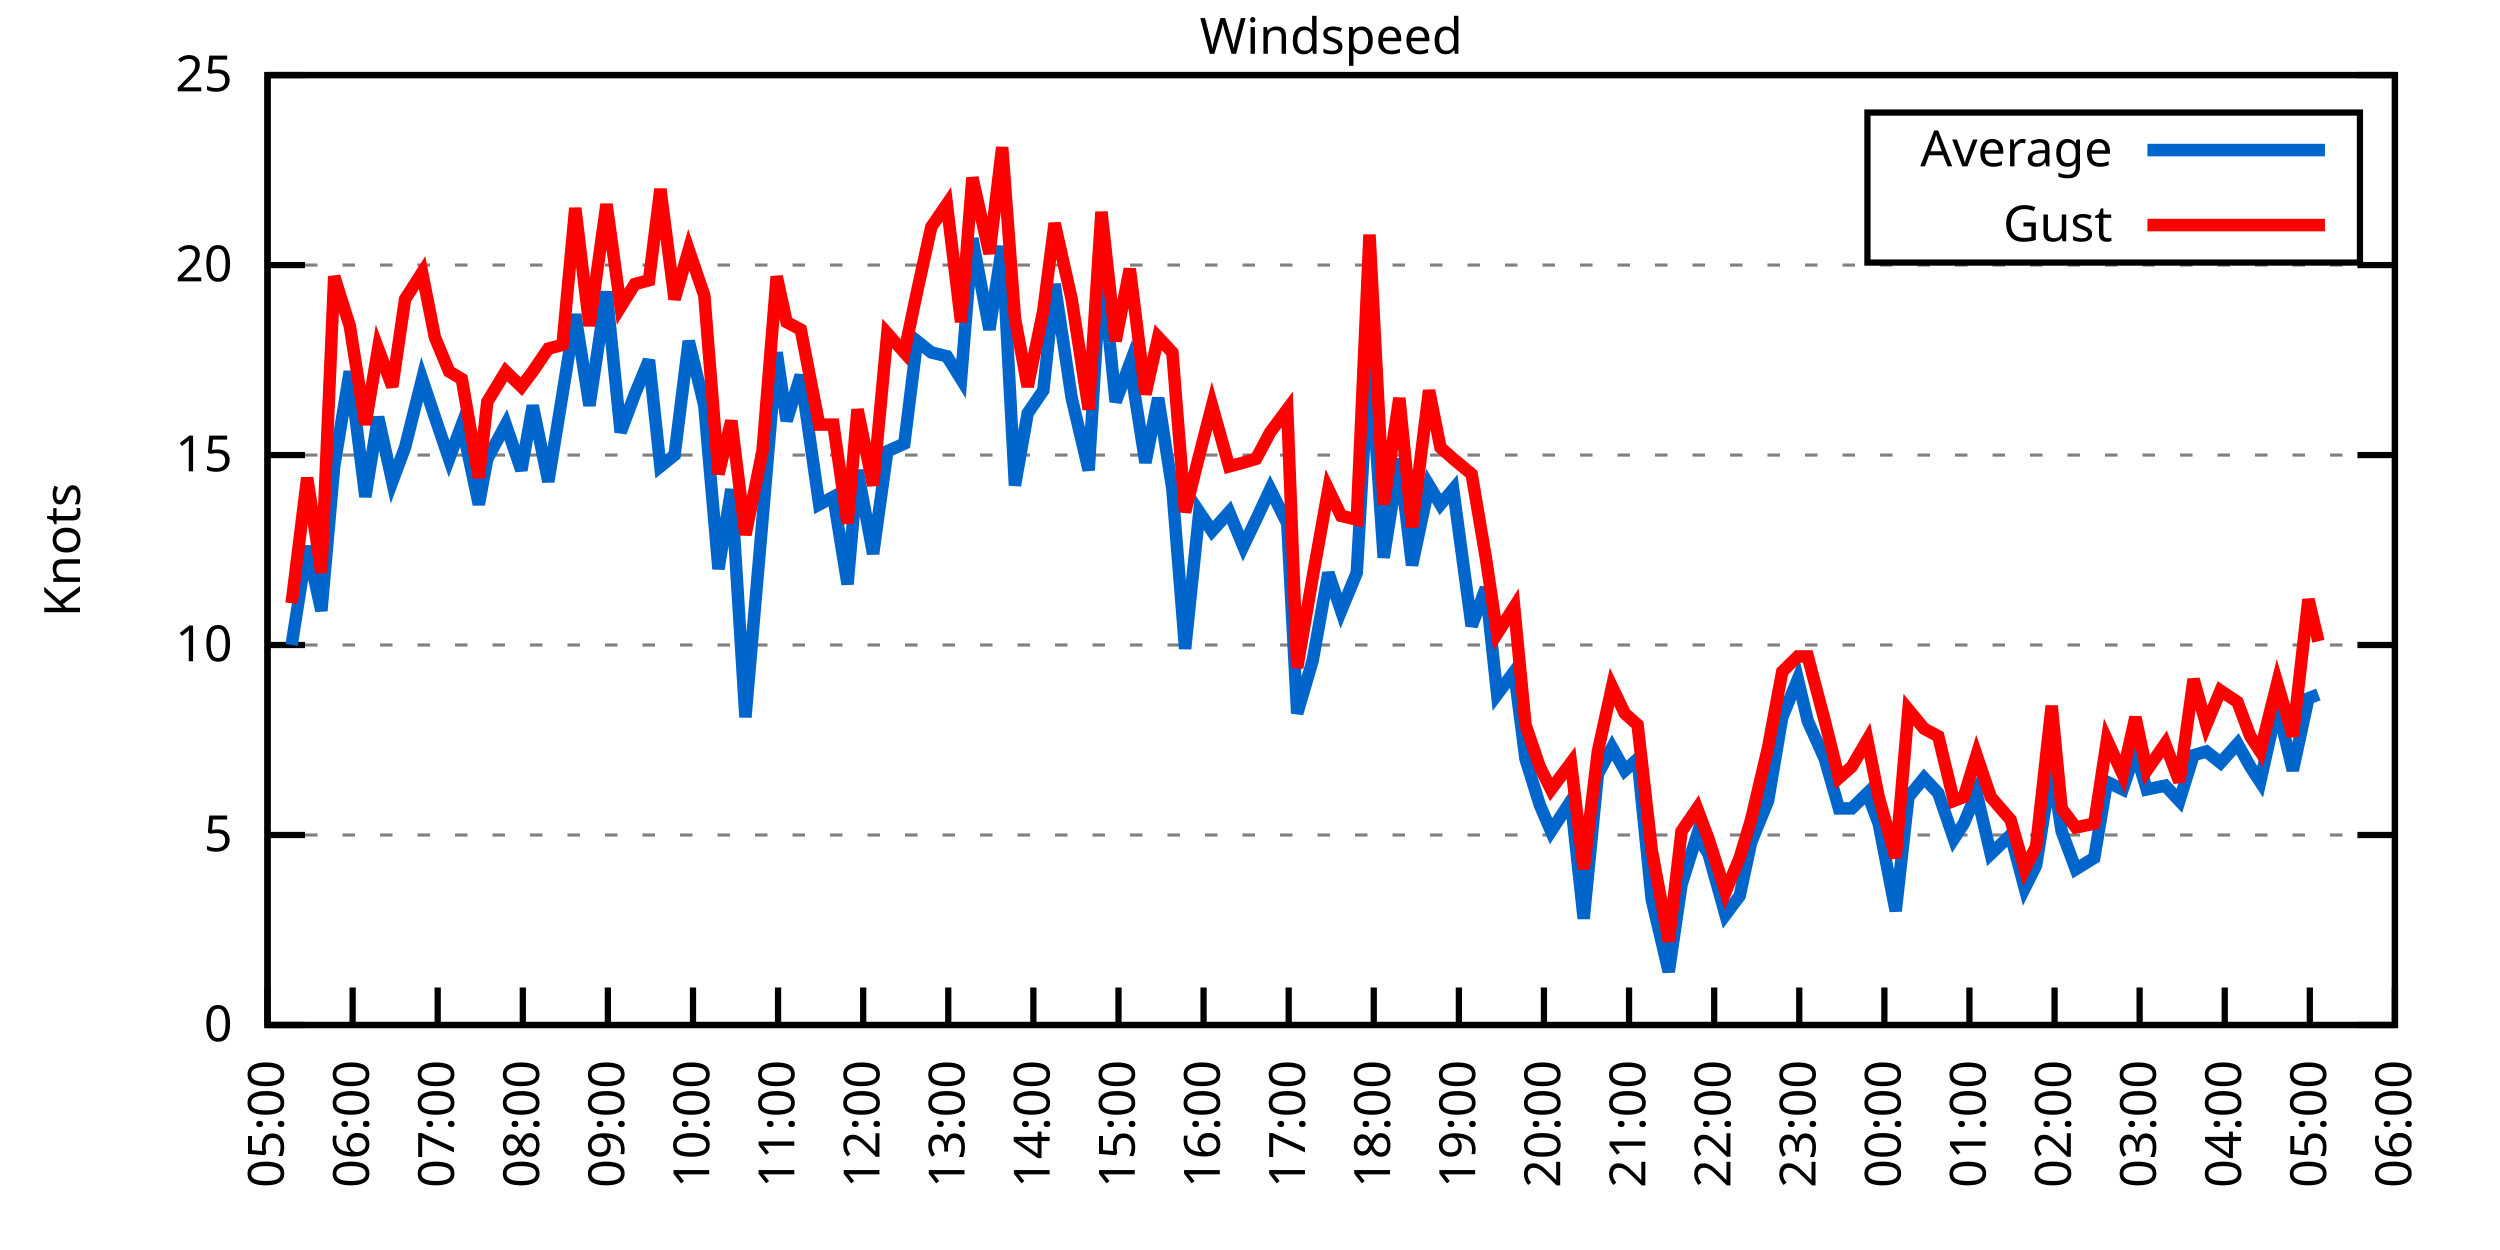
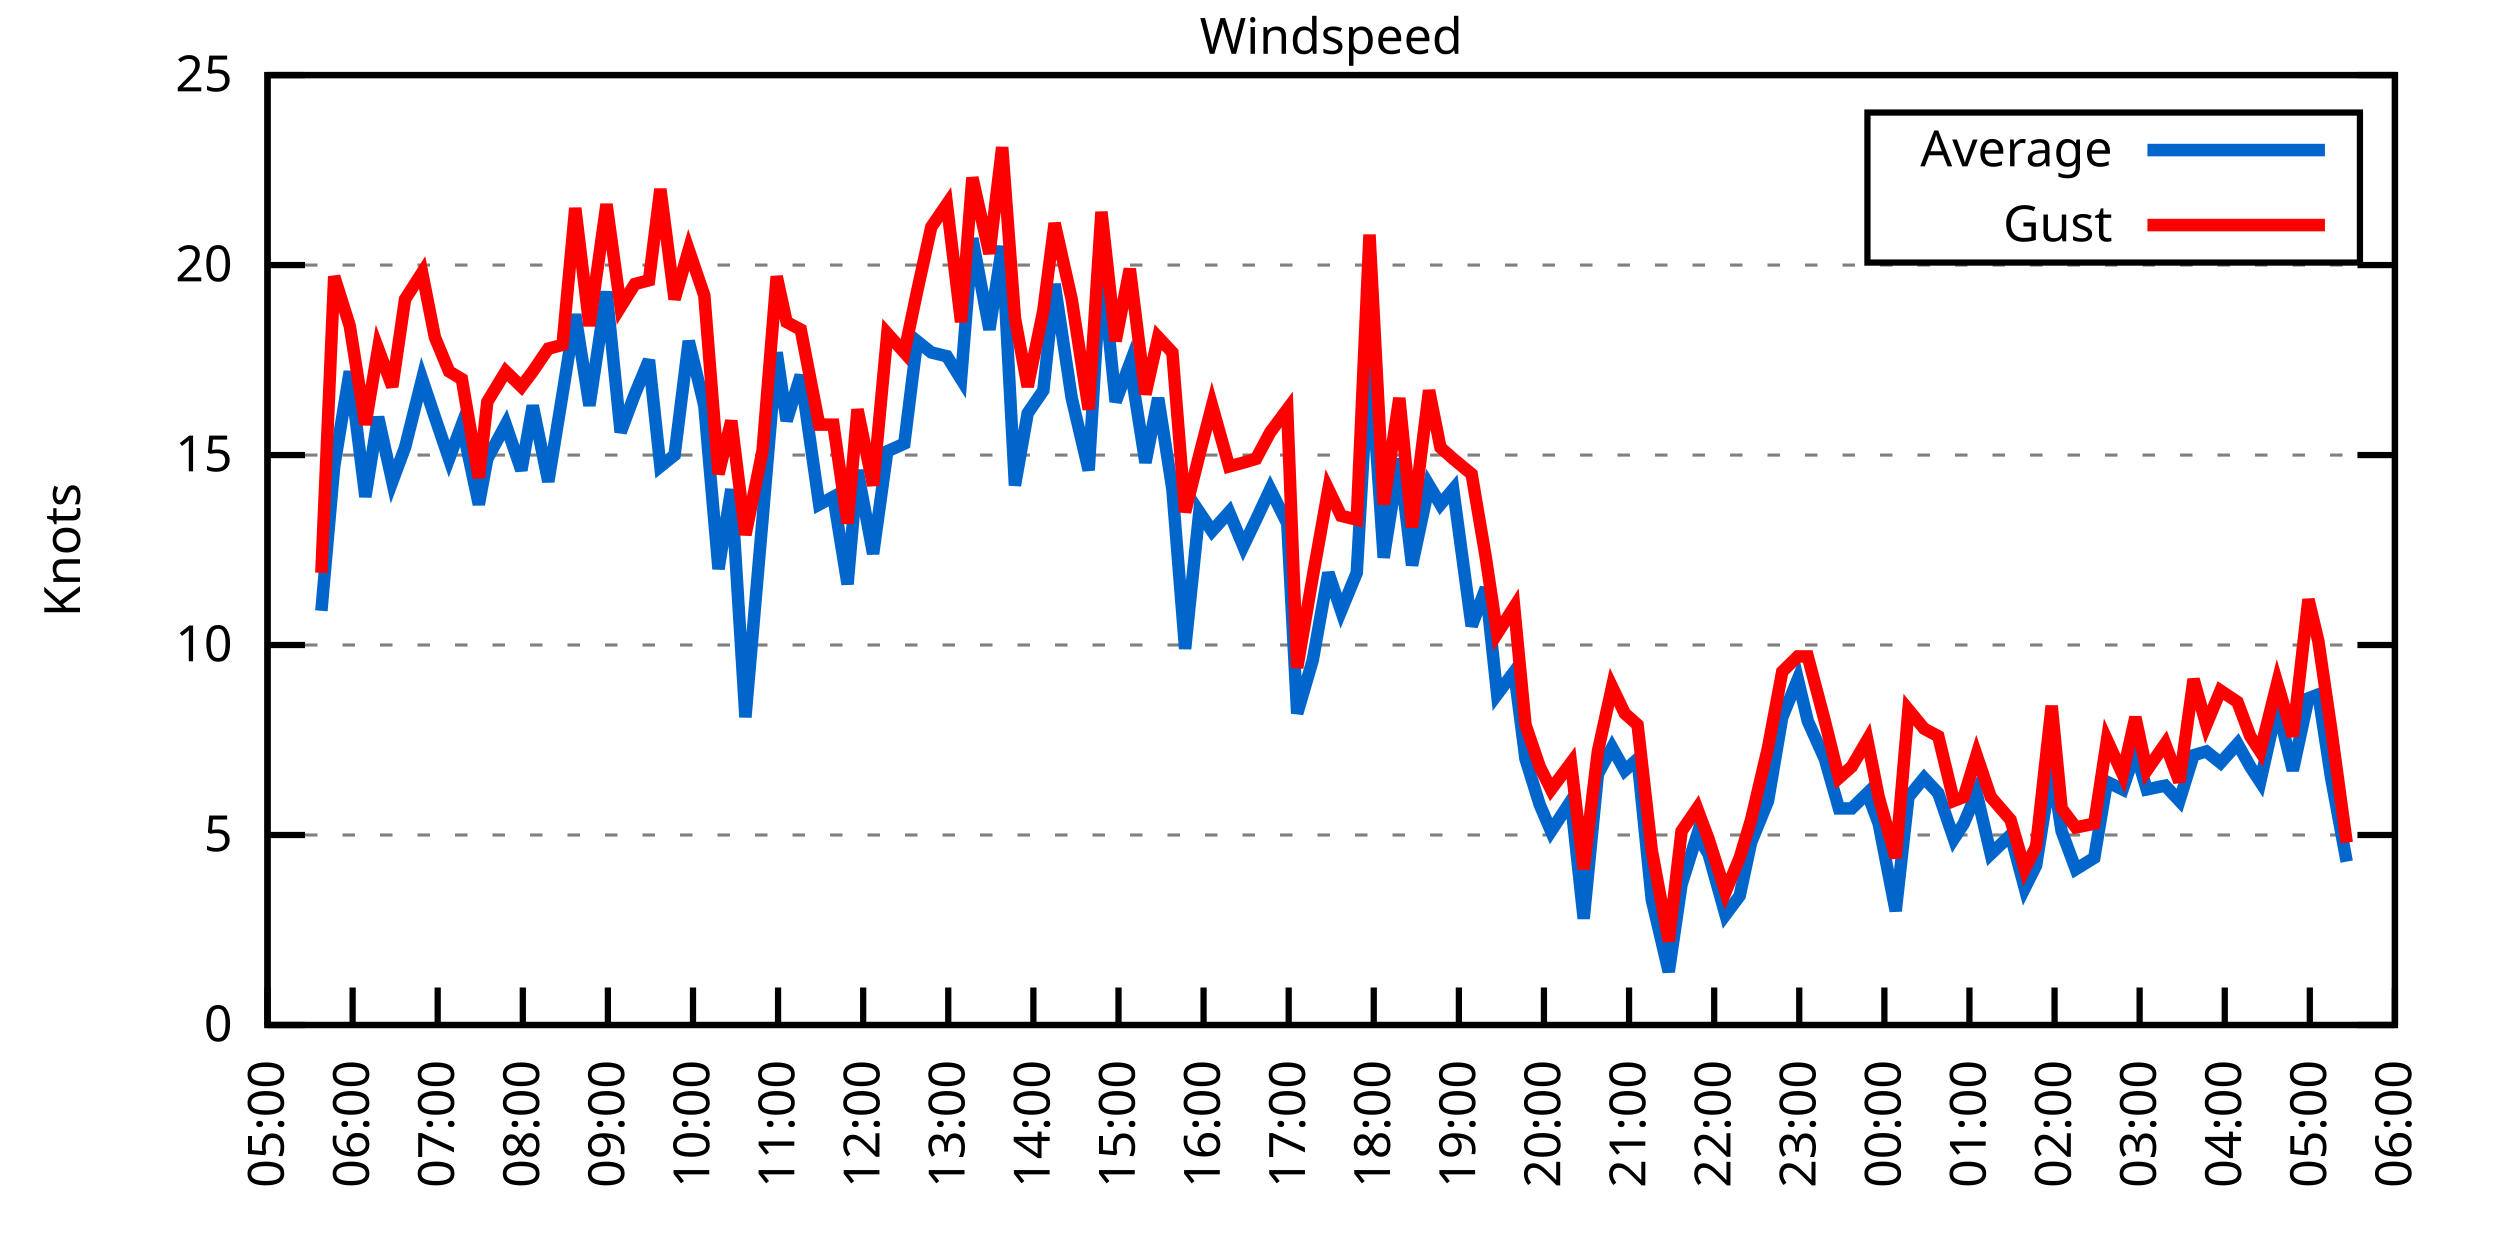
<svg xmlns="http://www.w3.org/2000/svg" xmlns:xlink="http://www.w3.org/1999/xlink" width="400" height="200" viewBox="0 0 400 200">
  <g id="gnuplot_canvas">
    <rect x="0" y="0" width="400" height="200" fill="none" />
    <defs>
      <circle id="gpDot" r="0.5" stroke-width="0.5" stroke="currentColor" />
      <path id="gpPt0" stroke-width="0.333" stroke="currentColor" d="M-1,0 h2 M0,-1 v2" />
      <path id="gpPt1" stroke-width="0.333" stroke="currentColor" d="M-1,-1 L1,1 M1,-1 L-1,1" />
      <path id="gpPt2" stroke-width="0.333" stroke="currentColor" d="M-1,0 L1,0 M0,-1 L0,1 M-1,-1 L1,1 M-1,1 L1,-1" />
      <rect id="gpPt3" stroke-width="0.333" stroke="currentColor" x="-1" y="-1" width="2" height="2" />
      <rect id="gpPt4" stroke-width="0.333" stroke="currentColor" fill="currentColor" x="-1" y="-1" width="2" height="2" />
      <circle id="gpPt5" stroke-width="0.333" stroke="currentColor" cx="0" cy="0" r="1" />
      <use xlink:href="#gpPt5" id="gpPt6" fill="currentColor" stroke="none" />
      <path id="gpPt7" stroke-width="0.333" stroke="currentColor" d="M0,-1.33 L-1.33,0.67 L1.33,0.67 z" />
      <use xlink:href="#gpPt7" id="gpPt8" fill="currentColor" stroke="none" />
      <use xlink:href="#gpPt7" id="gpPt9" stroke="currentColor" transform="rotate(180)" />
      <use xlink:href="#gpPt9" id="gpPt10" fill="currentColor" stroke="none" />
      <use xlink:href="#gpPt3" id="gpPt11" stroke="currentColor" transform="rotate(45)" />
      <use xlink:href="#gpPt11" id="gpPt12" fill="currentColor" stroke="none" />
      <path id="gpPt13" stroke-width="0.333" stroke="currentColor" d="M0,1.330 L1.265,0.411 L0.782,-1.067 L-0.782,-1.076 L-1.265,0.411 z" />
      <use xlink:href="#gpPt13" id="gpPt14" fill="currentColor" stroke="none" />
      <filter id="textbox" filterUnits="objectBoundingBox" x="0" y="0" height="1" width="1">
        <feFlood flood-color="white" flood-opacity="1" result="bgnd" />
        <feComposite in="SourceGraphic" in2="bgnd" operator="atop" />
      </filter>
      <filter id="greybox" filterUnits="objectBoundingBox" x="0" y="0" height="1" width="1">
        <feFlood flood-color="lightgrey" flood-opacity="1" result="grey" />
        <feComposite in="SourceGraphic" in2="grey" operator="atop" />
      </filter>
    </defs>
    <g fill="none" color="white" stroke="currentColor" stroke-width="1.00" stroke-linecap="butt" stroke-linejoin="miter">
</g>
    <g fill="none" color="black" stroke="currentColor" stroke-width="1.00" stroke-linecap="butt" stroke-linejoin="miter">
      <g stroke="none" shape-rendering="crispEdges">
        <polygon fill="rgb(255, 255, 255)" points="42.80,164.00 383.18,164.00 383.18,12.02 42.80,12.02 " />
      </g>
    </g>
    <g fill="none" color="black" stroke="currentColor" stroke-width="1.00" stroke-linecap="butt" stroke-linejoin="miter">
</g>
    <g fill="none" color="black" stroke="black" stroke-width="0.50" stroke-linecap="butt" stroke-linejoin="miter">
</g>
    <g fill="none" color="gray" stroke="currentColor" stroke-width="0.50" stroke-linecap="butt" stroke-linejoin="miter">
      <path stroke="gray" stroke-dasharray="2,4" class="gridline" d="M42.80,164.00 L383.19,164.00  " />
    </g>
    <g fill="none" color="gray" stroke="gray" stroke-width="1.00" stroke-linecap="butt" stroke-linejoin="miter">
</g>
    <g fill="none" color="black" stroke="currentColor" stroke-width="1.00" stroke-linecap="butt" stroke-linejoin="miter">
      <path stroke="black" d="M42.80,164.00 L48.80,164.00 M383.19,164.00 L377.19,164.00  " />
      <g transform="translate(37.20,166.60)" stroke="none" fill="black" font-family="Sans" font-size="8.00" text-anchor="end">
        <text>
          <tspan font-family="Sans"> 0</tspan>
        </text>
      </g>
    </g>
    <g fill="none" color="black" stroke="currentColor" stroke-width="1.00" stroke-linecap="butt" stroke-linejoin="miter">
</g>
    <g fill="none" color="black" stroke="black" stroke-width="0.50" stroke-linecap="butt" stroke-linejoin="miter">
</g>
    <g fill="none" color="gray" stroke="currentColor" stroke-width="0.50" stroke-linecap="butt" stroke-linejoin="miter">
      <path stroke="gray" stroke-dasharray="2,4" class="gridline" d="M42.80,133.60 L383.19,133.60  " />
    </g>
    <g fill="none" color="gray" stroke="gray" stroke-width="1.00" stroke-linecap="butt" stroke-linejoin="miter">
</g>
    <g fill="none" color="black" stroke="currentColor" stroke-width="1.00" stroke-linecap="butt" stroke-linejoin="miter">
      <path stroke="black" d="M42.80,133.60 L48.80,133.60 M383.19,133.60 L377.19,133.60  " />
      <g transform="translate(37.20,136.20)" stroke="none" fill="black" font-family="Sans" font-size="8.00" text-anchor="end">
        <text>
          <tspan font-family="Sans"> 5</tspan>
        </text>
      </g>
    </g>
    <g fill="none" color="black" stroke="currentColor" stroke-width="1.00" stroke-linecap="butt" stroke-linejoin="miter">
</g>
    <g fill="none" color="black" stroke="black" stroke-width="0.50" stroke-linecap="butt" stroke-linejoin="miter">
</g>
    <g fill="none" color="gray" stroke="currentColor" stroke-width="0.50" stroke-linecap="butt" stroke-linejoin="miter">
      <path stroke="gray" stroke-dasharray="2,4" class="gridline" d="M42.80,103.20 L383.19,103.20  " />
    </g>
    <g fill="none" color="gray" stroke="gray" stroke-width="1.00" stroke-linecap="butt" stroke-linejoin="miter">
</g>
    <g fill="none" color="black" stroke="currentColor" stroke-width="1.00" stroke-linecap="butt" stroke-linejoin="miter">
      <path stroke="black" d="M42.80,103.20 L48.80,103.20 M383.19,103.20 L377.19,103.20  " />
      <g transform="translate(37.20,105.80)" stroke="none" fill="black" font-family="Sans" font-size="8.00" text-anchor="end">
        <text>
          <tspan font-family="Sans"> 10</tspan>
        </text>
      </g>
    </g>
    <g fill="none" color="black" stroke="currentColor" stroke-width="1.00" stroke-linecap="butt" stroke-linejoin="miter">
</g>
    <g fill="none" color="black" stroke="black" stroke-width="0.50" stroke-linecap="butt" stroke-linejoin="miter">
</g>
    <g fill="none" color="gray" stroke="currentColor" stroke-width="0.50" stroke-linecap="butt" stroke-linejoin="miter">
      <path stroke="gray" stroke-dasharray="2,4" class="gridline" d="M42.80,72.81 L383.19,72.81  " />
    </g>
    <g fill="none" color="gray" stroke="gray" stroke-width="1.00" stroke-linecap="butt" stroke-linejoin="miter">
</g>
    <g fill="none" color="black" stroke="currentColor" stroke-width="1.00" stroke-linecap="butt" stroke-linejoin="miter">
      <path stroke="black" d="M42.80,72.81 L48.80,72.81 M383.19,72.81 L377.19,72.81  " />
      <g transform="translate(37.20,75.41)" stroke="none" fill="black" font-family="Sans" font-size="8.00" text-anchor="end">
        <text>
          <tspan font-family="Sans"> 15</tspan>
        </text>
      </g>
    </g>
    <g fill="none" color="black" stroke="currentColor" stroke-width="1.00" stroke-linecap="butt" stroke-linejoin="miter">
</g>
    <g fill="none" color="black" stroke="black" stroke-width="0.50" stroke-linecap="butt" stroke-linejoin="miter">
</g>
    <g fill="none" color="gray" stroke="currentColor" stroke-width="0.50" stroke-linecap="butt" stroke-linejoin="miter">
      <path stroke="gray" stroke-dasharray="2,4" class="gridline" d="M42.80,42.41 L383.19,42.41  " />
    </g>
    <g fill="none" color="gray" stroke="gray" stroke-width="1.00" stroke-linecap="butt" stroke-linejoin="miter">
</g>
    <g fill="none" color="black" stroke="currentColor" stroke-width="1.00" stroke-linecap="butt" stroke-linejoin="miter">
      <path stroke="black" d="M42.80,42.41 L48.80,42.41 M383.19,42.41 L377.19,42.41  " />
      <g transform="translate(37.20,45.01)" stroke="none" fill="black" font-family="Sans" font-size="8.00" text-anchor="end">
        <text>
          <tspan font-family="Sans"> 20</tspan>
        </text>
      </g>
    </g>
    <g fill="none" color="black" stroke="currentColor" stroke-width="1.00" stroke-linecap="butt" stroke-linejoin="miter">
</g>
    <g fill="none" color="black" stroke="black" stroke-width="0.50" stroke-linecap="butt" stroke-linejoin="miter">
</g>
    <g fill="none" color="gray" stroke="currentColor" stroke-width="0.50" stroke-linecap="butt" stroke-linejoin="miter">
      <path stroke="gray" stroke-dasharray="2,4" class="gridline" d="M42.80,12.01 L383.19,12.01  " />
    </g>
    <g fill="none" color="gray" stroke="gray" stroke-width="1.00" stroke-linecap="butt" stroke-linejoin="miter">
</g>
    <g fill="none" color="black" stroke="currentColor" stroke-width="1.00" stroke-linecap="butt" stroke-linejoin="miter">
      <path stroke="black" d="M42.80,12.01 L48.80,12.01 M383.19,12.01 L377.19,12.01  " />
      <g transform="translate(37.20,14.61)" stroke="none" fill="black" font-family="Sans" font-size="8.00" text-anchor="end">
        <text>
          <tspan font-family="Sans"> 25</tspan>
        </text>
      </g>
    </g>
    <g fill="none" color="black" stroke="currentColor" stroke-width="1.00" stroke-linecap="butt" stroke-linejoin="miter">
      <path stroke="black" d="M42.80,164.00 L42.80,158.00  " />
      <g transform="translate(45.40,169.60) rotate(270.00)" stroke="none" fill="black" font-family="Sans" font-size="8.00" text-anchor="end">
        <text>
          <tspan font-family="Sans">05:00</tspan>
        </text>
      </g>
    </g>
    <g fill="none" color="black" stroke="currentColor" stroke-width="1.00" stroke-linecap="butt" stroke-linejoin="miter">
      <path stroke="black" d="M56.42,164.00 L56.42,158.00  " />
      <g transform="translate(59.02,169.60) rotate(270.00)" stroke="none" fill="black" font-family="Sans" font-size="8.00" text-anchor="end">
        <text>
          <tspan font-family="Sans">06:00</tspan>
        </text>
      </g>
    </g>
    <g fill="none" color="black" stroke="currentColor" stroke-width="1.00" stroke-linecap="butt" stroke-linejoin="miter">
      <path stroke="black" d="M70.03,164.00 L70.03,158.00  " />
      <g transform="translate(72.63,169.60) rotate(270.00)" stroke="none" fill="black" font-family="Sans" font-size="8.00" text-anchor="end">
        <text>
          <tspan font-family="Sans">07:00</tspan>
        </text>
      </g>
    </g>
    <g fill="none" color="black" stroke="currentColor" stroke-width="1.00" stroke-linecap="butt" stroke-linejoin="miter">
      <path stroke="black" d="M83.65,164.00 L83.65,158.00  " />
      <g transform="translate(86.25,169.60) rotate(270.00)" stroke="none" fill="black" font-family="Sans" font-size="8.00" text-anchor="end">
        <text>
          <tspan font-family="Sans">08:00</tspan>
        </text>
      </g>
    </g>
    <g fill="none" color="black" stroke="currentColor" stroke-width="1.00" stroke-linecap="butt" stroke-linejoin="miter">
      <path stroke="black" d="M97.26,164.00 L97.26,158.00  " />
      <g transform="translate(99.86,169.60) rotate(270.00)" stroke="none" fill="black" font-family="Sans" font-size="8.00" text-anchor="end">
        <text>
          <tspan font-family="Sans">09:00</tspan>
        </text>
      </g>
    </g>
    <g fill="none" color="black" stroke="currentColor" stroke-width="1.00" stroke-linecap="butt" stroke-linejoin="miter">
      <path stroke="black" d="M110.88,164.00 L110.88,158.00  " />
      <g transform="translate(113.48,169.60) rotate(270.00)" stroke="none" fill="black" font-family="Sans" font-size="8.00" text-anchor="end">
        <text>
          <tspan font-family="Sans">10:00</tspan>
        </text>
      </g>
    </g>
    <g fill="none" color="black" stroke="currentColor" stroke-width="1.00" stroke-linecap="butt" stroke-linejoin="miter">
      <path stroke="black" d="M124.49,164.00 L124.49,158.00  " />
      <g transform="translate(127.09,169.60) rotate(270.00)" stroke="none" fill="black" font-family="Sans" font-size="8.00" text-anchor="end">
        <text>
          <tspan font-family="Sans">11:00</tspan>
        </text>
      </g>
    </g>
    <g fill="none" color="black" stroke="currentColor" stroke-width="1.00" stroke-linecap="butt" stroke-linejoin="miter">
      <path stroke="black" d="M138.11,164.00 L138.11,158.00  " />
      <g transform="translate(140.71,169.60) rotate(270.00)" stroke="none" fill="black" font-family="Sans" font-size="8.00" text-anchor="end">
        <text>
          <tspan font-family="Sans">12:00</tspan>
        </text>
      </g>
    </g>
    <g fill="none" color="black" stroke="currentColor" stroke-width="1.00" stroke-linecap="butt" stroke-linejoin="miter">
      <path stroke="black" d="M151.72,164.00 L151.72,158.00  " />
      <g transform="translate(154.32,169.60) rotate(270.00)" stroke="none" fill="black" font-family="Sans" font-size="8.00" text-anchor="end">
        <text>
          <tspan font-family="Sans">13:00</tspan>
        </text>
      </g>
    </g>
    <g fill="none" color="black" stroke="currentColor" stroke-width="1.00" stroke-linecap="butt" stroke-linejoin="miter">
      <path stroke="black" d="M165.34,164.00 L165.34,158.00  " />
      <g transform="translate(167.94,169.60) rotate(270.00)" stroke="none" fill="black" font-family="Sans" font-size="8.00" text-anchor="end">
        <text>
          <tspan font-family="Sans">14:00</tspan>
        </text>
      </g>
    </g>
    <g fill="none" color="black" stroke="currentColor" stroke-width="1.00" stroke-linecap="butt" stroke-linejoin="miter">
      <path stroke="black" d="M178.96,164.00 L178.96,158.00  " />
      <g transform="translate(181.56,169.60) rotate(270.00)" stroke="none" fill="black" font-family="Sans" font-size="8.00" text-anchor="end">
        <text>
          <tspan font-family="Sans">15:00</tspan>
        </text>
      </g>
    </g>
    <g fill="none" color="black" stroke="currentColor" stroke-width="1.00" stroke-linecap="butt" stroke-linejoin="miter">
      <path stroke="black" d="M192.57,164.00 L192.57,158.00  " />
      <g transform="translate(195.17,169.60) rotate(270.00)" stroke="none" fill="black" font-family="Sans" font-size="8.00" text-anchor="end">
        <text>
          <tspan font-family="Sans">16:00</tspan>
        </text>
      </g>
    </g>
    <g fill="none" color="black" stroke="currentColor" stroke-width="1.00" stroke-linecap="butt" stroke-linejoin="miter">
      <path stroke="black" d="M206.19,164.00 L206.19,158.00  " />
      <g transform="translate(208.79,169.60) rotate(270.00)" stroke="none" fill="black" font-family="Sans" font-size="8.00" text-anchor="end">
        <text>
          <tspan font-family="Sans">17:00</tspan>
        </text>
      </g>
    </g>
    <g fill="none" color="black" stroke="currentColor" stroke-width="1.00" stroke-linecap="butt" stroke-linejoin="miter">
      <path stroke="black" d="M219.80,164.00 L219.80,158.00  " />
      <g transform="translate(222.40,169.60) rotate(270.00)" stroke="none" fill="black" font-family="Sans" font-size="8.00" text-anchor="end">
        <text>
          <tspan font-family="Sans">18:00</tspan>
        </text>
      </g>
    </g>
    <g fill="none" color="black" stroke="currentColor" stroke-width="1.00" stroke-linecap="butt" stroke-linejoin="miter">
      <path stroke="black" d="M233.42,164.00 L233.42,158.00  " />
      <g transform="translate(236.02,169.60) rotate(270.00)" stroke="none" fill="black" font-family="Sans" font-size="8.00" text-anchor="end">
        <text>
          <tspan font-family="Sans">19:00</tspan>
        </text>
      </g>
    </g>
    <g fill="none" color="black" stroke="currentColor" stroke-width="1.00" stroke-linecap="butt" stroke-linejoin="miter">
      <path stroke="black" d="M247.03,164.00 L247.03,158.00  " />
      <g transform="translate(249.63,169.60) rotate(270.00)" stroke="none" fill="black" font-family="Sans" font-size="8.00" text-anchor="end">
        <text>
          <tspan font-family="Sans">20:00</tspan>
        </text>
      </g>
    </g>
    <g fill="none" color="black" stroke="currentColor" stroke-width="1.00" stroke-linecap="butt" stroke-linejoin="miter">
      <path stroke="black" d="M260.65,164.00 L260.65,158.00  " />
      <g transform="translate(263.25,169.60) rotate(270.00)" stroke="none" fill="black" font-family="Sans" font-size="8.00" text-anchor="end">
        <text>
          <tspan font-family="Sans">21:00</tspan>
        </text>
      </g>
    </g>
    <g fill="none" color="black" stroke="currentColor" stroke-width="1.00" stroke-linecap="butt" stroke-linejoin="miter">
      <path stroke="black" d="M274.27,164.00 L274.27,158.00  " />
      <g transform="translate(276.87,169.60) rotate(270.00)" stroke="none" fill="black" font-family="Sans" font-size="8.00" text-anchor="end">
        <text>
          <tspan font-family="Sans">22:00</tspan>
        </text>
      </g>
    </g>
    <g fill="none" color="black" stroke="currentColor" stroke-width="1.00" stroke-linecap="butt" stroke-linejoin="miter">
      <path stroke="black" d="M287.88,164.00 L287.88,158.00  " />
      <g transform="translate(290.48,169.60) rotate(270.00)" stroke="none" fill="black" font-family="Sans" font-size="8.00" text-anchor="end">
        <text>
          <tspan font-family="Sans">23:00</tspan>
        </text>
      </g>
    </g>
    <g fill="none" color="black" stroke="currentColor" stroke-width="1.00" stroke-linecap="butt" stroke-linejoin="miter">
      <path stroke="black" d="M301.50,164.00 L301.50,158.00  " />
      <g transform="translate(304.10,169.60) rotate(270.00)" stroke="none" fill="black" font-family="Sans" font-size="8.00" text-anchor="end">
        <text>
          <tspan font-family="Sans">00:00</tspan>
        </text>
      </g>
    </g>
    <g fill="none" color="black" stroke="currentColor" stroke-width="1.00" stroke-linecap="butt" stroke-linejoin="miter">
      <path stroke="black" d="M315.11,164.00 L315.11,158.00  " />
      <g transform="translate(317.71,169.60) rotate(270.00)" stroke="none" fill="black" font-family="Sans" font-size="8.00" text-anchor="end">
        <text>
          <tspan font-family="Sans">01:00</tspan>
        </text>
      </g>
    </g>
    <g fill="none" color="black" stroke="currentColor" stroke-width="1.00" stroke-linecap="butt" stroke-linejoin="miter">
      <path stroke="black" d="M328.73,164.00 L328.73,158.00  " />
      <g transform="translate(331.33,169.60) rotate(270.00)" stroke="none" fill="black" font-family="Sans" font-size="8.00" text-anchor="end">
        <text>
          <tspan font-family="Sans">02:00</tspan>
        </text>
      </g>
    </g>
    <g fill="none" color="black" stroke="currentColor" stroke-width="1.00" stroke-linecap="butt" stroke-linejoin="miter">
      <path stroke="black" d="M342.34,164.00 L342.34,158.00  " />
      <g transform="translate(344.94,169.60) rotate(270.00)" stroke="none" fill="black" font-family="Sans" font-size="8.00" text-anchor="end">
        <text>
          <tspan font-family="Sans">03:00</tspan>
        </text>
      </g>
    </g>
    <g fill="none" color="black" stroke="currentColor" stroke-width="1.00" stroke-linecap="butt" stroke-linejoin="miter">
      <path stroke="black" d="M355.96,164.00 L355.96,158.00  " />
      <g transform="translate(358.56,169.60) rotate(270.00)" stroke="none" fill="black" font-family="Sans" font-size="8.00" text-anchor="end">
        <text>
          <tspan font-family="Sans">04:00</tspan>
        </text>
      </g>
    </g>
    <g fill="none" color="black" stroke="currentColor" stroke-width="1.00" stroke-linecap="butt" stroke-linejoin="miter">
      <path stroke="black" d="M369.57,164.00 L369.57,158.00  " />
      <g transform="translate(372.17,169.60) rotate(270.00)" stroke="none" fill="black" font-family="Sans" font-size="8.00" text-anchor="end">
        <text>
          <tspan font-family="Sans">05:00</tspan>
        </text>
      </g>
    </g>
    <g fill="none" color="black" stroke="currentColor" stroke-width="1.00" stroke-linecap="butt" stroke-linejoin="miter">
      <path stroke="black" d="M383.19,164.00 L383.19,158.00  " />
      <g transform="translate(385.79,169.60) rotate(270.00)" stroke="none" fill="black" font-family="Sans" font-size="8.00" text-anchor="end">
        <text>
          <tspan font-family="Sans">06:00</tspan>
        </text>
      </g>
    </g>
    <g fill="none" color="black" stroke="currentColor" stroke-width="1.00" stroke-linecap="butt" stroke-linejoin="miter">
</g>
    <g fill="none" color="black" stroke="currentColor" stroke-width="1.00" stroke-linecap="butt" stroke-linejoin="miter">
      <path stroke="black" d="M42.80,12.01 L42.80,164.00 L383.19,164.00 L383.19,12.01 L42.80,12.01 Z  " />
    </g>
    <g fill="none" color="black" stroke="currentColor" stroke-width="1.00" stroke-linecap="butt" stroke-linejoin="miter">
</g>
    <g fill="none" color="black" stroke="currentColor" stroke-width="1.00" stroke-linecap="butt" stroke-linejoin="miter">
      <path stroke="black" d="M298.79,42.01 L298.79,18.01 L377.59,18.01 L377.59,42.01 L298.79,42.01 Z  " />
    </g>
    <g id="Windspeed_plot_1">
      <g fill="none" color="white" stroke="black" stroke-width="2.00" stroke-linecap="butt" stroke-linejoin="miter">
</g>
      <g fill="none" color="black" stroke="currentColor" stroke-width="2.00" stroke-linecap="butt" stroke-linejoin="miter">
        <g transform="translate(337.99,26.61)" stroke="none" fill="black" font-family="Sans" font-size="8.00" text-anchor="end">
          <text>
            <tspan font-family="Sans">Average</tspan>
          </text>
        </g>
      </g>
      <g fill="none" color="black" stroke="currentColor" stroke-width="2.00" stroke-linecap="butt" stroke-linejoin="miter">
-         <path stroke="rgb(  0, 102, 204)" d="M343.59,24.01 L371.99,24.01 M46.66,103.20 L49.15,87.40 L51.42,97.73 L53.47,74.63 L55.96,59.43 L58.46,79.49   L60.50,66.73 L62.77,77.06 L64.81,71.59 L67.54,60.65 L69.58,66.73 L71.85,73.41 L73.89,67.94 L76.61,80.71   L77.97,73.41 L80.92,67.94 L83.42,75.24 L85.24,64.90 L87.73,77.06 L90.00,63.08 L92.04,50.31 L94.31,64.90   L97.04,46.66 L99.30,69.16 L101.57,63.08 L103.84,57.61 L105.66,74.63 L107.93,72.81 L110.20,54.57 L112.69,64.90   L114.96,91.04 L117.01,78.28 L119.27,114.76 L122.00,83.14 L124.27,56.39 L125.86,67.33 L128.12,60.04 L131.07,80.71   L133.34,79.49 L135.61,93.48 L137.20,75.24 L139.70,88.61 L141.97,72.20 L144.69,70.98 L146.73,54.57 L149.00,56.39   L151.50,57.00 L153.77,60.65 L155.58,38.15 L158.31,52.74 L160.35,39.37 L162.39,77.67 L164.43,66.12 L166.93,62.47   L168.74,45.45 L171.47,63.69 L174.19,75.24 L176.23,41.80 L178.50,64.29 L180.77,58.21 L183.27,74.02 L185.31,63.69   L187.58,78.28 L189.62,103.81 L191.89,81.93 L193.93,84.97 L196.66,81.93 L198.93,87.40 L200.97,83.14 L203.24,78.28   L205.96,83.75 L207.55,114.15 L210.04,105.64 L212.54,91.65 L214.58,97.73 L217.08,91.65 L219.12,55.78 L221.39,89.22   L223.89,73.41 L225.93,90.44 L228.65,77.67 L230.47,80.71 L232.51,78.28 L235.46,100.16 L237.73,94.08 L239.55,111.11   L242.27,107.46 L244.08,121.44 L246.35,128.74 L248.17,132.99 L251.35,128.13 L253.39,146.98 L255.66,123.87 L257.93,119.62   L259.97,123.27 L262.01,121.44 L264.28,143.94 L267.00,155.49 L269.05,141.51 L271.54,133.60 L273.36,136.64 L276.08,146.37   L278.35,143.33 L280.17,134.82 L282.89,128.13 L285.16,114.76 L287.65,108.68 L289.24,115.36 L291.97,121.44 L294.23,129.35   L296.28,129.35 L298.77,126.91 L300.59,131.78 L303.31,145.76 L305.35,127.52 L307.85,124.48 L310.12,126.91 L312.62,134.21   L314.20,131.78 L316.25,126.91 L318.52,136.64 L321.69,133.60 L323.96,142.11 L325.78,138.47 L328.27,122.66 L329.86,132.99   L332.13,139.07 L335.08,137.25 L337.12,125.09 L339.62,126.31 L341.66,120.23 L343.48,126.31 L346.43,125.70 L348.70,128.13   L350.97,120.83 L353.01,120.23 L355.28,122.05 L358.00,119.01 L360.04,122.66 L361.63,125.09 L364.36,112.93 L366.85,123.27   L369.35,111.72 L370.94,111.11  " />
+         <path stroke="rgb(  0, 102, 204)" d="M343.59,24.01 L371.99,24.01 M51.42,97.73 L53.47,74.63 L55.96,59.43 L58.46,79.49 L60.50,66.73 L62.77,77.06   L64.81,71.59 L67.54,60.65 L69.58,66.73 L71.85,73.41 L73.89,67.94 L76.61,80.71 L77.97,73.41 L80.92,67.94   L83.42,75.24 L85.24,64.90 L87.73,77.06 L90.00,63.08 L92.04,50.31 L94.31,64.90 L97.04,46.66 L99.30,69.16   L101.57,63.08 L103.84,57.61 L105.66,74.63 L107.93,72.81 L110.20,54.57 L112.69,64.90 L114.96,91.04 L117.01,78.28   L119.27,114.76 L122.00,83.14 L124.27,56.39 L125.86,67.33 L128.12,60.04 L131.07,80.71 L133.34,79.49 L135.61,93.48   L137.20,75.24 L139.70,88.61 L141.97,72.20 L144.69,70.98 L146.73,54.57 L149.00,56.39 L151.50,57.00 L153.77,60.65   L155.58,38.15 L158.31,52.74 L160.35,39.37 L162.39,77.67 L164.43,66.12 L166.93,62.47 L168.74,45.45 L171.47,63.69   L174.19,75.24 L176.23,41.80 L178.50,64.29 L180.77,58.21 L183.27,74.02 L185.31,63.69 L187.58,78.28 L189.62,103.81   L191.89,81.93 L193.93,84.97 L196.66,81.93 L198.93,87.40 L200.97,83.14 L203.24,78.28 L205.96,83.75 L207.55,114.15   L210.04,105.64 L212.54,91.65 L214.58,97.73 L217.08,91.65 L219.12,55.78 L221.39,89.22 L223.89,73.41 L225.93,90.44   L228.65,77.67 L230.47,80.71 L232.51,78.28 L235.46,100.16 L237.73,94.08 L239.55,111.11 L242.27,107.46 L244.08,121.44   L246.35,128.74 L248.17,132.99 L251.35,128.13 L253.39,146.98 L255.66,123.87 L257.93,119.62 L259.97,123.27 L262.01,121.44   L264.28,143.94 L267.00,155.49 L269.05,141.51 L271.54,133.60 L273.36,136.64 L276.08,146.37 L278.35,143.33 L280.17,134.82   L282.89,128.13 L285.16,114.76 L287.65,108.68 L289.24,115.36 L291.97,121.44 L294.23,129.35 L296.28,129.35 L298.77,126.91   L300.59,131.78 L303.31,145.76 L305.35,127.52 L307.85,124.48 L310.12,126.91 L312.62,134.21 L314.20,131.78 L316.25,126.91   L318.52,136.64 L321.69,133.60 L323.96,142.11 L325.78,138.47 L328.27,122.66 L329.86,132.99 L332.13,139.07 L335.08,137.25   L337.12,125.09 L339.62,126.31 L341.66,120.23 L343.48,126.31 L346.43,125.70 L348.70,128.13 L350.97,120.83 L353.01,120.23   L355.28,122.05 L358.00,119.01 L360.04,122.66 L361.63,125.09 L364.36,112.93 L366.85,123.27 L369.35,111.72 L370.94,111.11   L372.98,124.48 L375.47,137.86  " />
      </g>
    </g>
    <g id="Windspeed_plot_2">
      <g fill="none" color="black" stroke="currentColor" stroke-width="2.00" stroke-linecap="butt" stroke-linejoin="miter">
        <g transform="translate(337.99,38.61)" stroke="none" fill="black" font-family="Sans" font-size="8.00" text-anchor="end">
          <text>
            <tspan font-family="Sans">Gust</tspan>
          </text>
        </g>
      </g>
      <g fill="none" color="black" stroke="currentColor" stroke-width="2.00" stroke-linecap="butt" stroke-linejoin="miter">
-         <path stroke="rgb(255,   0,   0)" d="M343.59,36.01 L371.99,36.01 M46.66,96.52 L49.15,76.45 L51.42,91.65 L53.47,44.23 L55.96,52.14 L58.46,67.94   L60.50,55.78 L62.77,61.86 L64.81,47.88 L67.54,43.62 L69.58,53.96 L71.85,59.43 L73.89,60.65 L76.61,76.45   L77.97,64.29 L80.92,59.43 L83.42,61.86 L85.24,59.43 L87.73,55.78 L90.00,55.18 L92.04,33.29 L94.31,52.14   L97.04,32.68 L99.30,49.10 L101.57,45.45 L103.84,44.84 L105.66,30.25 L107.93,47.88 L110.20,39.98 L112.69,47.27   L114.96,75.85 L117.01,67.33 L119.27,85.57 L122.00,72.20 L124.27,44.23 L125.86,51.53 L128.12,52.74 L131.07,67.94   L133.34,67.94 L135.61,83.75 L137.20,65.51 L139.70,77.67 L141.97,53.35 L144.69,56.39 L146.73,46.66 L149.00,36.33   L151.50,32.68 L153.77,51.53 L155.58,28.42 L158.31,40.58 L160.35,23.56 L162.39,50.92 L164.43,61.86 L166.93,49.70   L168.74,35.72 L171.47,47.88 L174.19,65.51 L176.23,33.90 L178.50,54.57 L180.77,43.02 L183.27,63.08 L185.31,53.96   L187.58,56.39 L189.62,81.93 L191.89,72.81 L193.93,64.90 L196.66,74.63 L198.93,74.02 L200.97,73.41 L203.24,69.16   L205.96,65.51 L207.55,106.85 L210.04,92.26 L212.54,78.28 L214.58,82.53 L217.08,83.14 L219.12,37.54 L221.39,80.71   L223.89,63.69 L225.93,84.36 L228.65,62.47 L230.47,71.59 L232.51,73.41 L235.46,75.85 L237.73,89.22 L239.55,101.38   L242.27,97.12 L244.08,115.97 L246.35,122.66 L248.17,126.31 L251.35,122.05 L253.39,139.07 L255.66,120.23 L257.93,109.89   L259.97,114.15 L262.01,115.97 L264.28,136.03 L267.00,150.62 L269.05,132.99 L271.54,129.35 L273.36,134.21 L276.08,142.72   L278.35,137.25 L280.17,131.17 L282.89,119.62 L285.16,107.46 L287.65,105.03 L289.24,105.03 L291.97,115.36 L294.23,124.48   L296.28,122.66 L298.77,118.40 L300.59,127.52 L303.31,137.25 L305.35,113.54 L307.85,116.58 L310.12,117.80 L312.62,128.13   L314.20,127.52 L316.25,120.83 L318.52,127.52 L321.69,131.17 L323.96,139.07 L325.78,135.43 L328.27,112.93 L329.86,129.35   L332.13,132.39 L335.08,131.78 L337.12,118.40 L339.62,123.87 L341.66,114.76 L343.48,123.27 L346.43,119.01 L348.70,125.09   L350.97,108.68 L353.01,115.97 L355.28,110.50 L358.00,112.32 L360.04,117.80 L361.63,120.23 L364.36,109.28 L366.85,117.80   L369.35,95.91 L370.94,102.60  " />
+         <path stroke="rgb(255,   0,   0)" d="M343.59,36.01 L371.99,36.01 M51.42,91.65 L53.47,44.23 L55.96,52.14 L58.46,67.94 L60.50,55.78 L62.77,61.86   L64.81,47.88 L67.54,43.62 L69.58,53.96 L71.85,59.43 L73.89,60.65 L76.61,76.45 L77.97,64.29 L80.92,59.43   L83.42,61.86 L85.24,59.43 L87.73,55.78 L90.00,55.18 L92.04,33.29 L94.31,52.14 L97.04,32.68 L99.30,49.10   L101.57,45.45 L103.84,44.84 L105.66,30.25 L107.93,47.88 L110.20,39.98 L112.69,47.27 L114.96,75.85 L117.01,67.33   L119.27,85.57 L122.00,72.20 L124.27,44.23 L125.86,51.53 L128.12,52.74 L131.07,67.94 L133.34,67.94 L135.61,83.75   L137.20,65.51 L139.70,77.67 L141.97,53.35 L144.69,56.39 L146.73,46.66 L149.00,36.33 L151.50,32.68 L153.77,51.53   L155.58,28.42 L158.31,40.58 L160.35,23.56 L162.39,50.92 L164.43,61.86 L166.93,49.70 L168.74,35.72 L171.47,47.88   L174.19,65.51 L176.23,33.90 L178.50,54.57 L180.77,43.02 L183.27,63.08 L185.31,53.96 L187.58,56.39 L189.62,81.93   L191.89,72.81 L193.93,64.90 L196.66,74.63 L198.93,74.02 L200.97,73.41 L203.24,69.16 L205.96,65.51 L207.55,106.85   L210.04,92.26 L212.54,78.28 L214.58,82.53 L217.08,83.14 L219.12,37.54 L221.39,80.71 L223.89,63.69 L225.93,84.36   L228.65,62.47 L230.47,71.59 L232.51,73.41 L235.46,75.85 L237.73,89.22 L239.55,101.38 L242.27,97.12 L244.08,115.97   L246.35,122.66 L248.17,126.31 L251.35,122.05 L253.39,139.07 L255.66,120.23 L257.93,109.89 L259.97,114.15 L262.01,115.97   L264.28,136.03 L267.00,150.62 L269.05,132.99 L271.54,129.35 L273.36,134.21 L276.08,142.72 L278.35,137.25 L280.17,131.17   L282.89,119.62 L285.16,107.46 L287.65,105.03 L289.24,105.03 L291.97,115.36 L294.23,124.48 L296.28,122.66 L298.77,118.40   L300.59,127.52 L303.31,137.25 L305.35,113.54 L307.85,116.58 L310.12,117.80 L312.62,128.13 L314.20,127.52 L316.25,120.83   L318.52,127.52 L321.69,131.17 L323.96,139.07 L325.78,135.43 L328.27,112.93 L329.86,129.35 L332.13,132.39 L335.08,131.78   L337.12,118.40 L339.62,123.87 L341.66,114.76 L343.48,123.27 L346.43,119.01 L348.70,125.09 L350.97,108.68 L353.01,115.97   L355.28,110.50 L358.00,112.32 L360.04,117.80 L361.63,120.23 L364.36,109.28 L366.85,117.80 L369.35,95.91 L370.94,102.60   L372.98,116.58 L375.47,134.82  " />
      </g>
    </g>
    <g fill="none" color="black" stroke="currentColor" stroke-width="2.00" stroke-linecap="butt" stroke-linejoin="miter">
</g>
    <g fill="none" color="black" stroke="black" stroke-width="1.00" stroke-linecap="butt" stroke-linejoin="miter">
</g>
    <g fill="none" color="black" stroke="currentColor" stroke-width="1.00" stroke-linecap="butt" stroke-linejoin="miter">
      <path stroke="black" d="M42.80,12.01 L42.80,164.00 L383.19,164.00 L383.19,12.01 L42.80,12.01 Z  " />
      <g transform="translate(12.80,88.01) rotate(270.00)" stroke="none" fill="black" font-family="Sans" font-size="8.00" text-anchor="middle">
        <text>
          <tspan font-family="Sans">Knots</tspan>
        </text>
      </g>
    </g>
    <g fill="none" color="black" stroke="currentColor" stroke-width="1.00" stroke-linecap="butt" stroke-linejoin="miter">
</g>
    <g fill="none" color="black" stroke="currentColor" stroke-width="1.00" stroke-linecap="butt" stroke-linejoin="miter">
      <g transform="translate(212.99,8.61)" stroke="none" fill="black" font-family="Sans" font-size="8.00" text-anchor="middle">
        <text>
          <tspan font-family="Sans">Windspeed</tspan>
        </text>
      </g>
    </g>
    <g fill="none" color="black" stroke="currentColor" stroke-width="1.00" stroke-linecap="butt" stroke-linejoin="miter">
</g>
  </g>
</svg>
